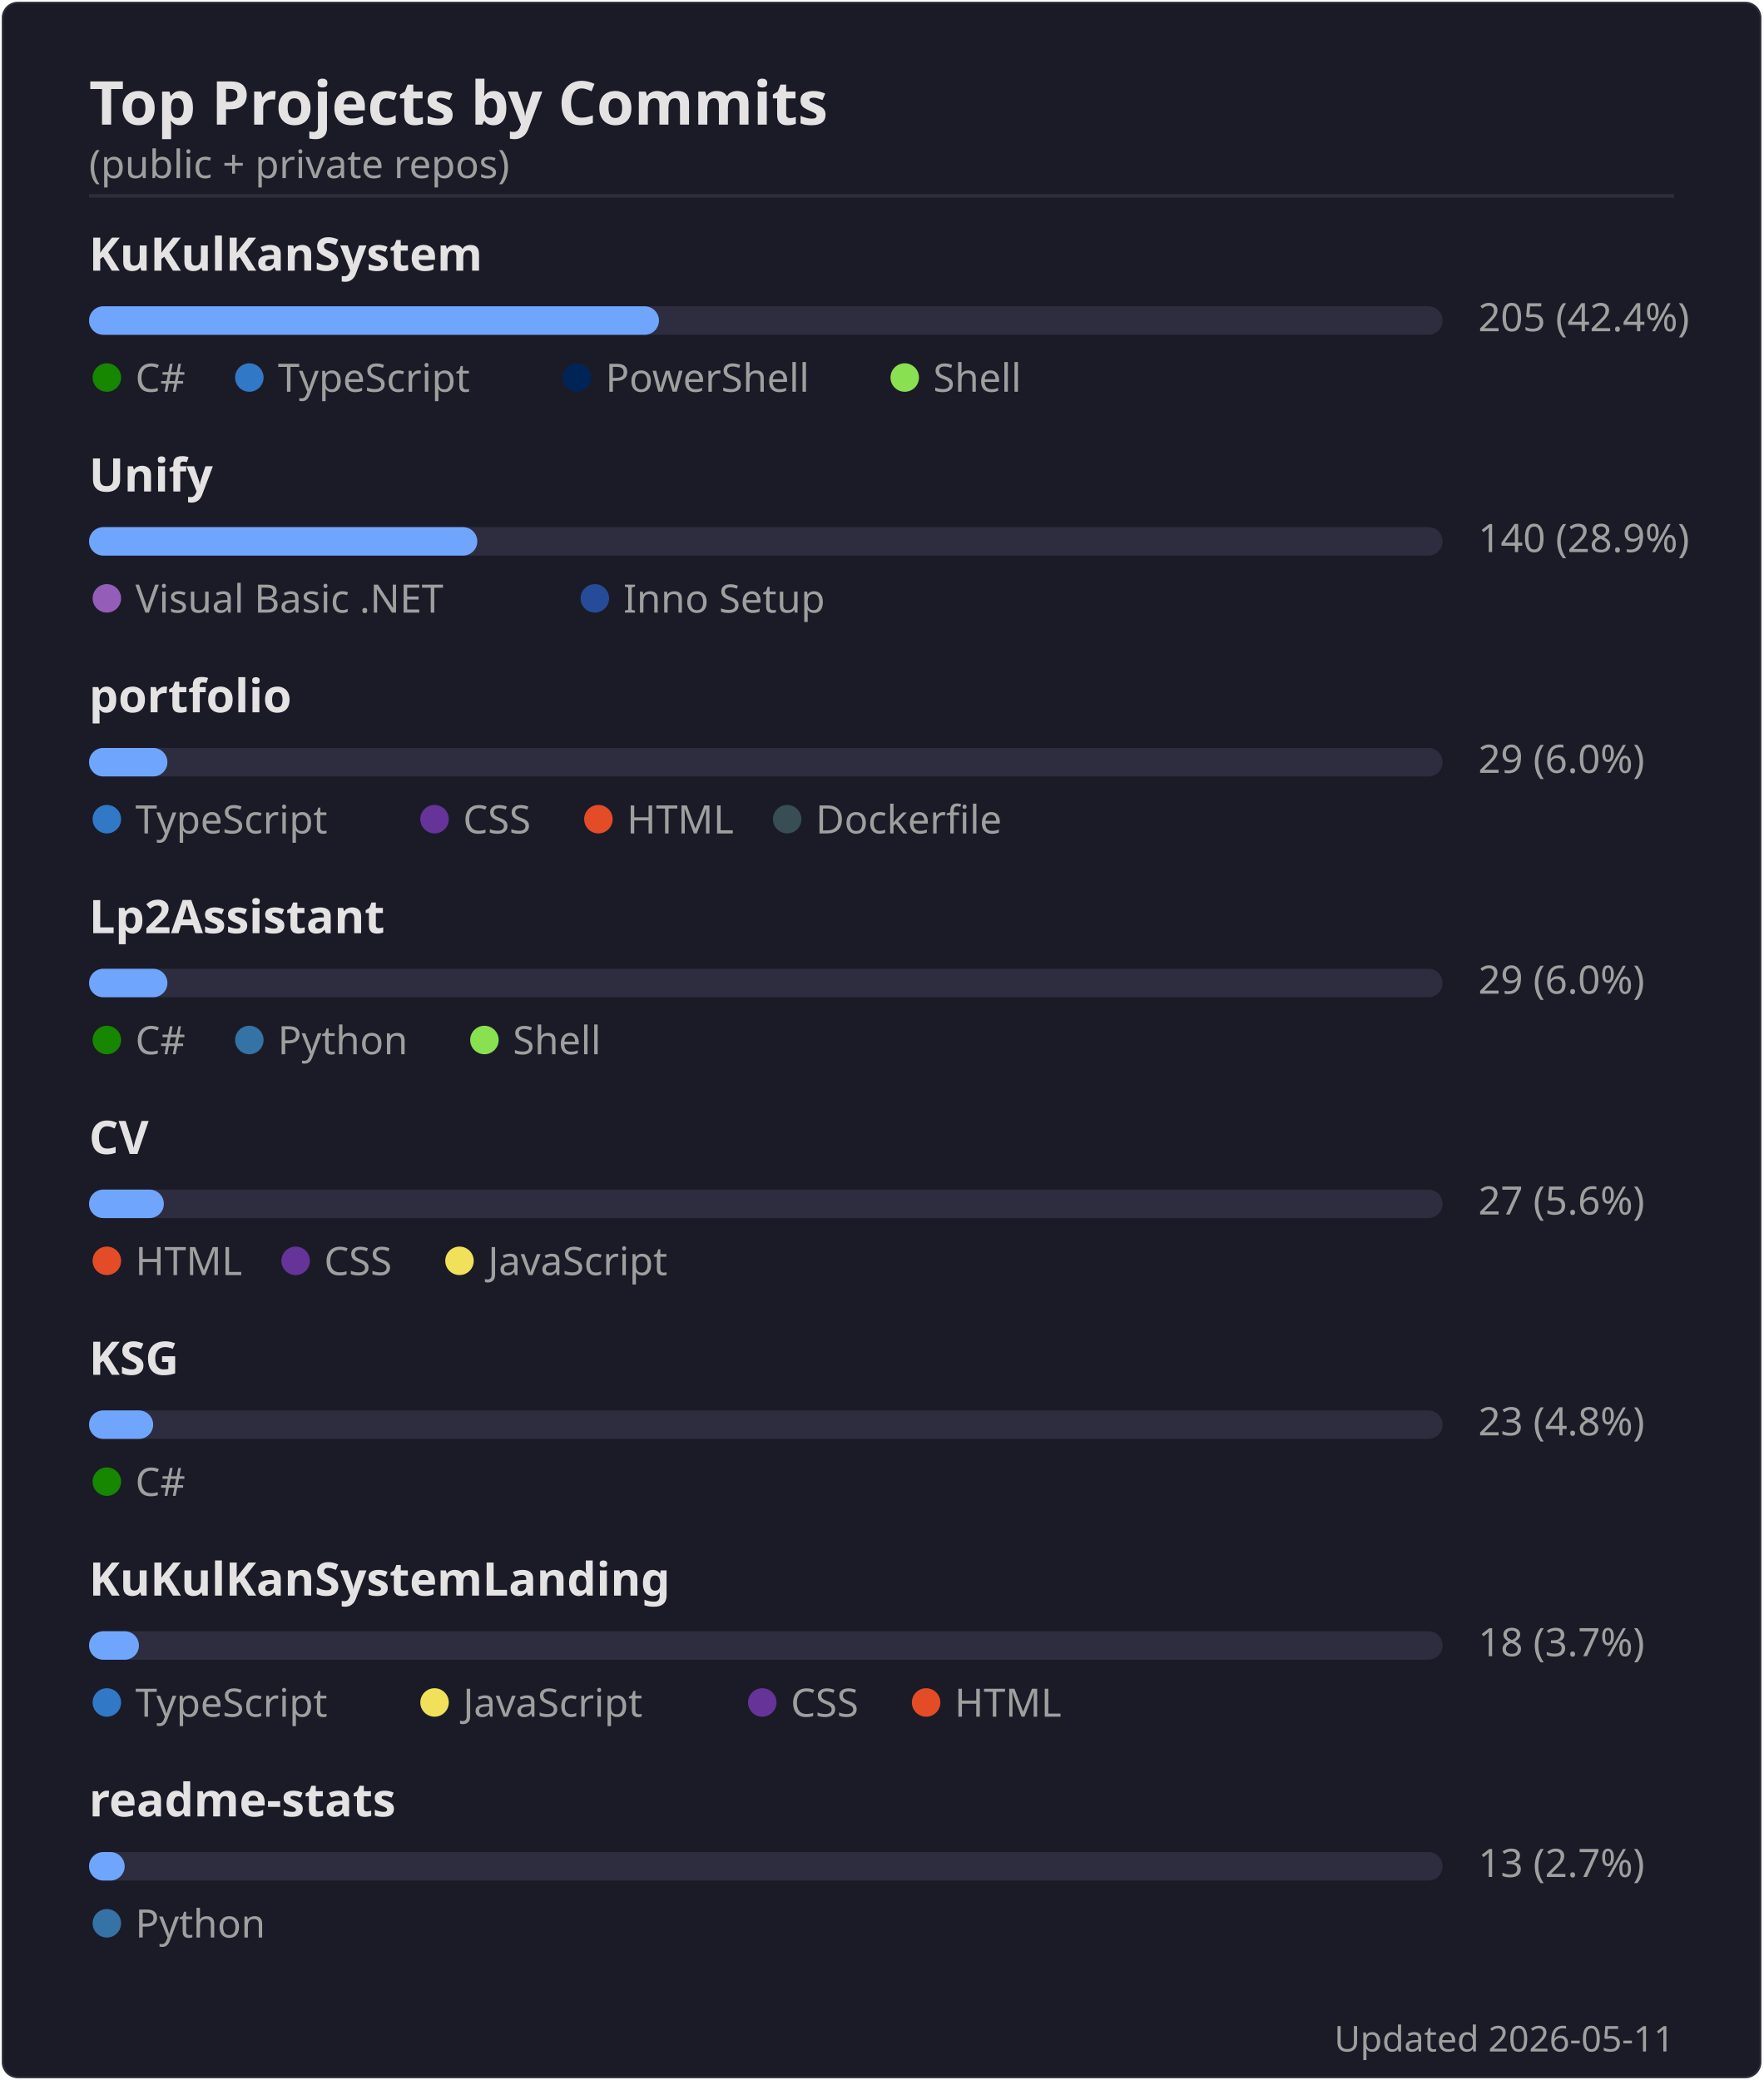
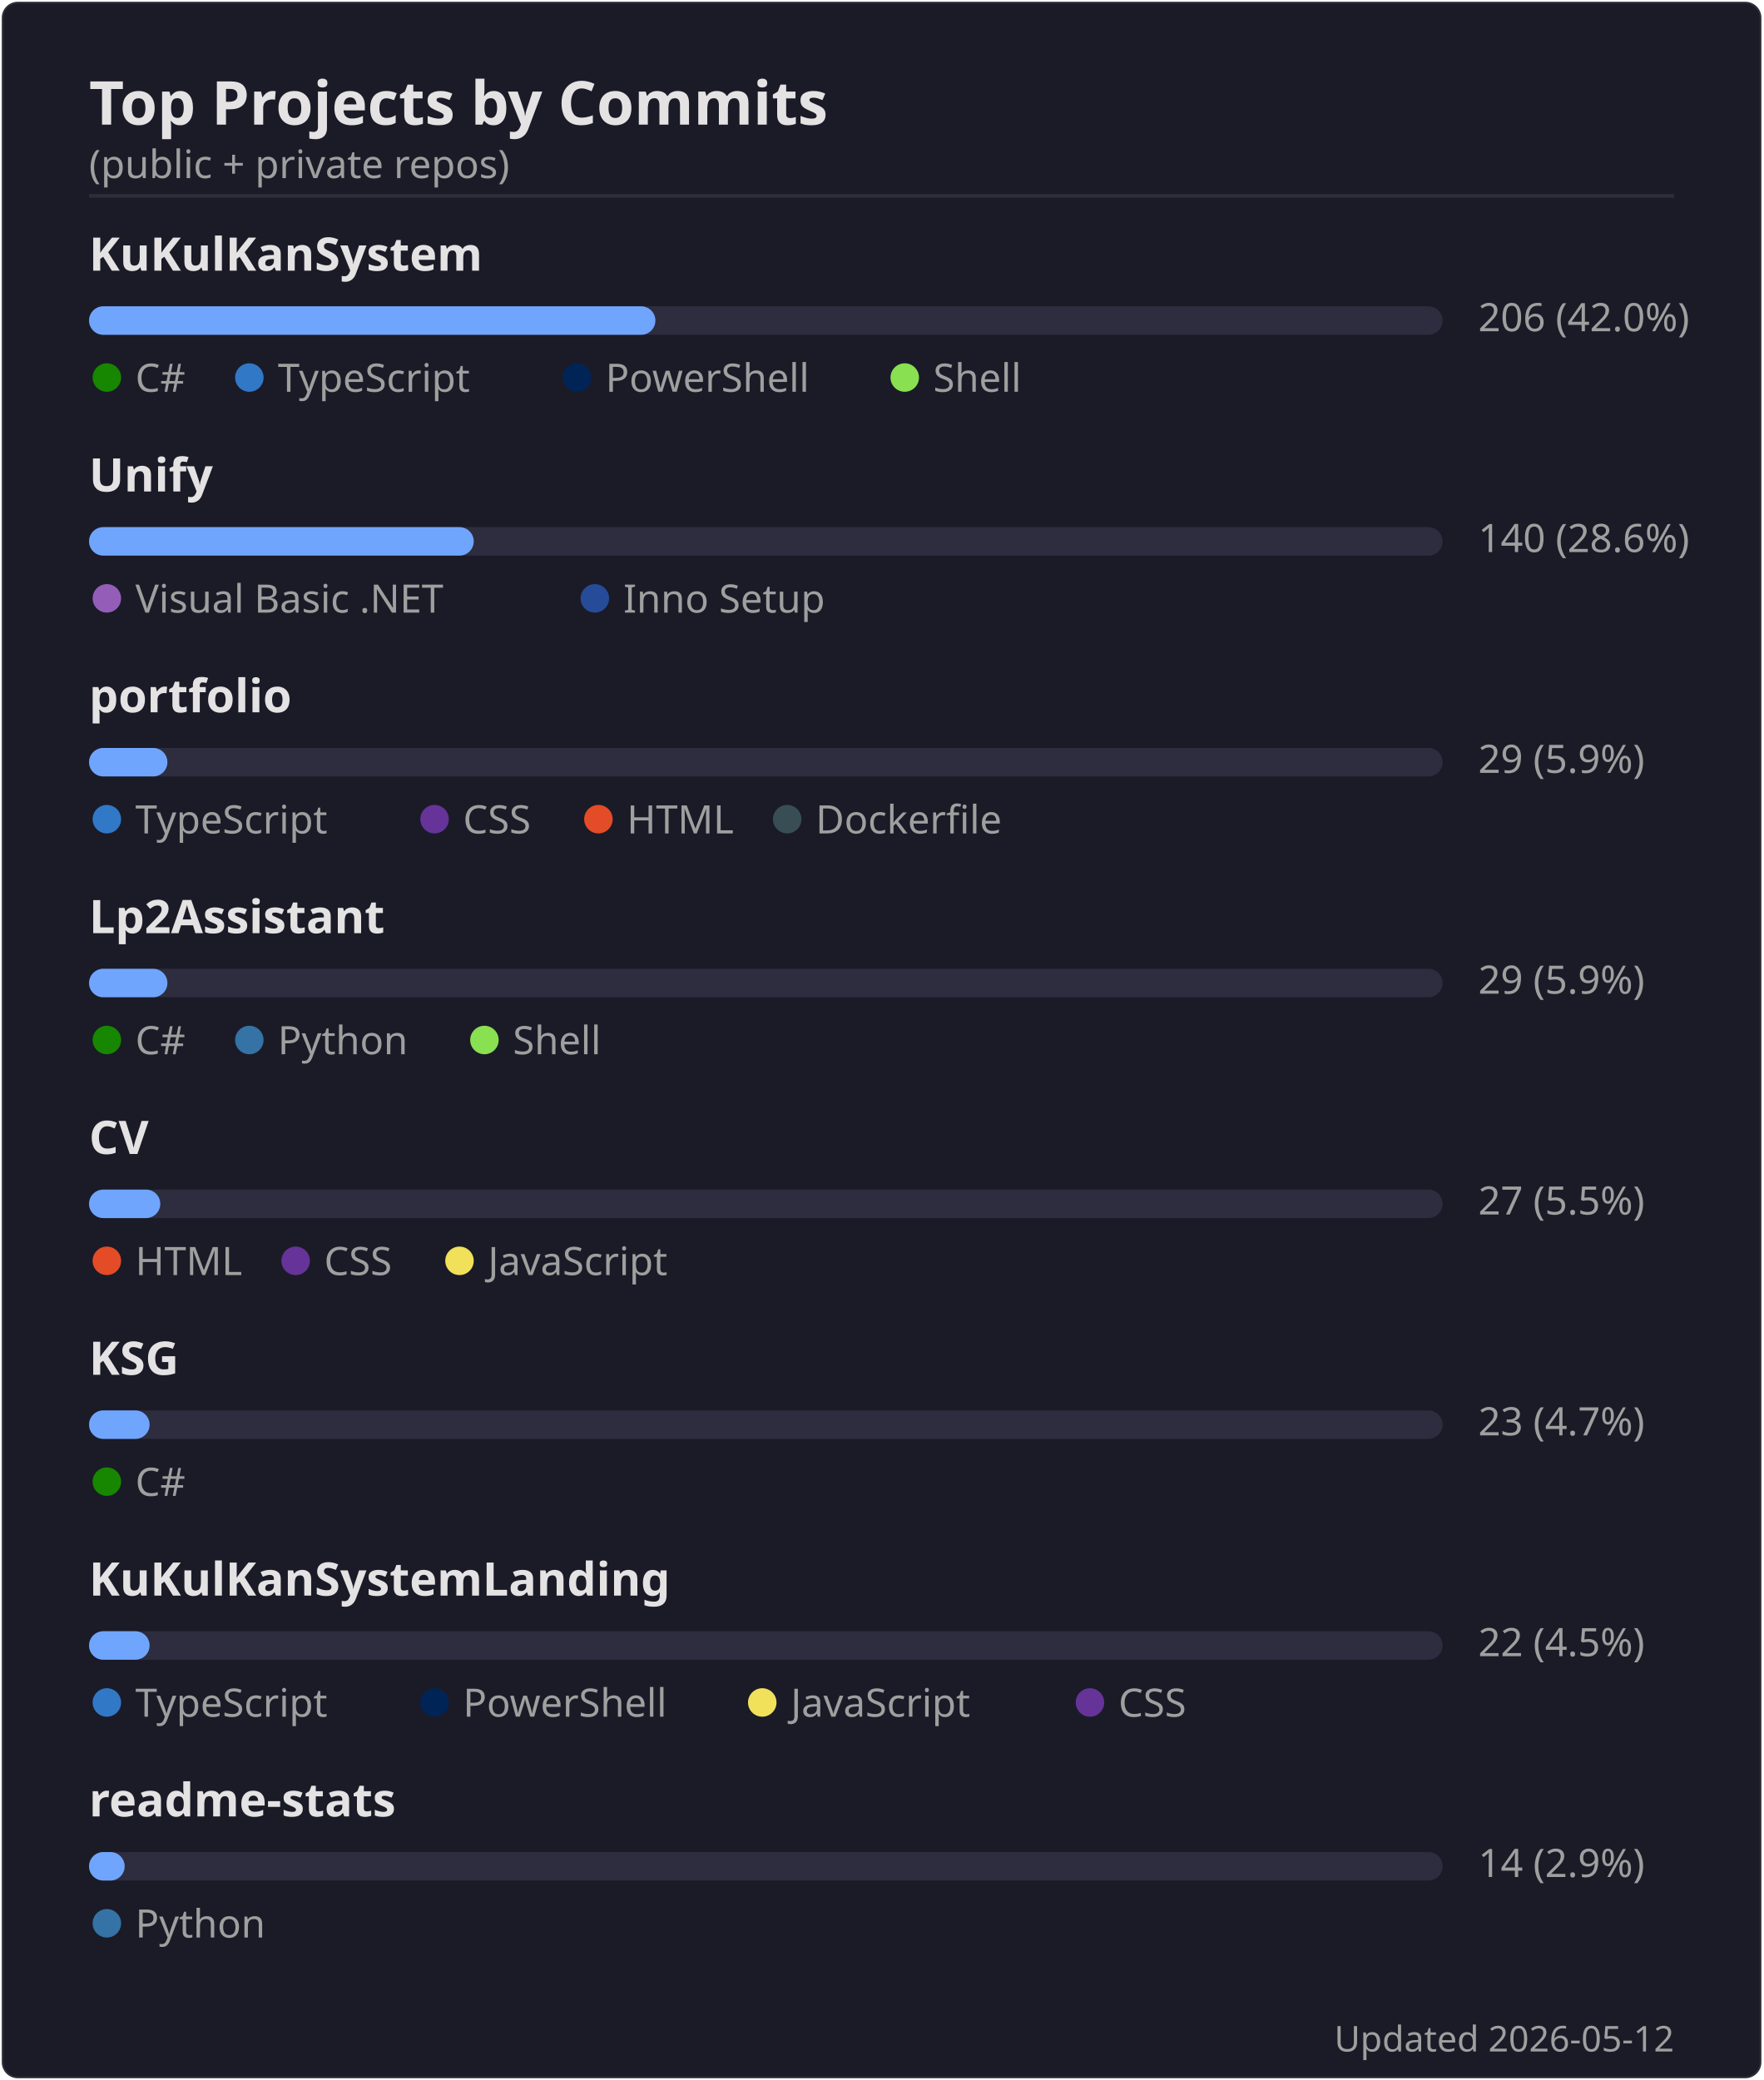
<svg xmlns="http://www.w3.org/2000/svg" width="495" height="584" viewBox="0 0 495 584">
  <rect width="494" height="583" x=".5" y=".5" rx="4.5" fill="#1a1b27" stroke="#e4e2e2" stroke-opacity=".1" />
  <text font-family="'Segoe UI', Ubuntu, 'Helvetica Neue', sans-serif" font-size="17" font-weight="600" fill="#e4e2e2" x="25" y="35" text-anchor="start">Top Projects by Commits</text>
  <text font-family="'Segoe UI', Ubuntu, 'Helvetica Neue', sans-serif" font-size="11" font-weight="400" fill="#9f9f9f" x="25" y="50" text-anchor="start">(public + private repos)</text>
  <line x1="25" x2="470" y1="55" y2="55" stroke="#e4e2e2" stroke-opacity=".1" />
  <text font-family="'Segoe UI', Ubuntu, 'Helvetica Neue', sans-serif" font-size="13" font-weight="600" fill="#e4e2e2" x="25" y="76" text-anchor="start">KuKulKanSystem</text>
  <rect x="25" y="86" width="380" height="8" rx="4" fill="#2d2d3f" />
-   <rect x="25" y="86" width="160" height="8" rx="4" fill="#70a5fd" />
-   <text font-family="'Segoe UI', Ubuntu, 'Helvetica Neue', sans-serif" font-size="11" font-weight="400" fill="#9f9f9f" x="415" y="93" text-anchor="start">205  (42.4%)</text>
+   <rect x="25" y="86" width="159" height="8" rx="4" fill="#70a5fd" />
+   <text font-family="'Segoe UI', Ubuntu, 'Helvetica Neue', sans-serif" font-size="11" font-weight="400" fill="#9f9f9f" x="415" y="93" text-anchor="start">206  (42.0%)</text>
  <circle cx="30" cy="106" r="4" fill="#178600" />
  <text font-family="'Segoe UI', Ubuntu, 'Helvetica Neue', sans-serif" font-size="11" font-weight="400" fill="#9f9f9f" x="38" y="110" text-anchor="start">C#</text>
  <circle cx="70" cy="106" r="4" fill="#3178c6" />
  <text font-family="'Segoe UI', Ubuntu, 'Helvetica Neue', sans-serif" font-size="11" font-weight="400" fill="#9f9f9f" x="78" y="110" text-anchor="start">TypeScript</text>
  <circle cx="162" cy="106" r="4" fill="#012456" />
  <text font-family="'Segoe UI', Ubuntu, 'Helvetica Neue', sans-serif" font-size="11" font-weight="400" fill="#9f9f9f" x="170" y="110" text-anchor="start">PowerShell</text>
  <circle cx="254" cy="106" r="4" fill="#89e051" />
  <text font-family="'Segoe UI', Ubuntu, 'Helvetica Neue', sans-serif" font-size="11" font-weight="400" fill="#9f9f9f" x="262" y="110" text-anchor="start">Shell</text>
  <text font-family="'Segoe UI', Ubuntu, 'Helvetica Neue', sans-serif" font-size="13" font-weight="600" fill="#e4e2e2" x="25" y="138" text-anchor="start">Unify</text>
  <rect x="25" y="148" width="380" height="8" rx="4" fill="#2d2d3f" />
-   <rect x="25" y="148" width="109" height="8" rx="4" fill="#70a5fd" />
-   <text font-family="'Segoe UI', Ubuntu, 'Helvetica Neue', sans-serif" font-size="11" font-weight="400" fill="#9f9f9f" x="415" y="155" text-anchor="start">140  (28.9%)</text>
+   <rect x="25" y="148" width="108" height="8" rx="4" fill="#70a5fd" />
+   <text font-family="'Segoe UI', Ubuntu, 'Helvetica Neue', sans-serif" font-size="11" font-weight="400" fill="#9f9f9f" x="415" y="155" text-anchor="start">140  (28.6%)</text>
  <circle cx="30" cy="168" r="4" fill="#945db7" />
  <text font-family="'Segoe UI', Ubuntu, 'Helvetica Neue', sans-serif" font-size="11" font-weight="400" fill="#9f9f9f" x="38" y="172" text-anchor="start">Visual Basic .NET</text>
  <circle cx="167" cy="168" r="4" fill="#264b99" />
  <text font-family="'Segoe UI', Ubuntu, 'Helvetica Neue', sans-serif" font-size="11" font-weight="400" fill="#9f9f9f" x="175" y="172" text-anchor="start">Inno Setup</text>
  <text font-family="'Segoe UI', Ubuntu, 'Helvetica Neue', sans-serif" font-size="13" font-weight="600" fill="#e4e2e2" x="25" y="200" text-anchor="start">portfolio</text>
  <rect x="25" y="210" width="380" height="8" rx="4" fill="#2d2d3f" />
  <rect x="25" y="210" width="22" height="8" rx="4" fill="#70a5fd" />
-   <text font-family="'Segoe UI', Ubuntu, 'Helvetica Neue', sans-serif" font-size="11" font-weight="400" fill="#9f9f9f" x="415" y="217" text-anchor="start">29  (6.0%)</text>
+   <text font-family="'Segoe UI', Ubuntu, 'Helvetica Neue', sans-serif" font-size="11" font-weight="400" fill="#9f9f9f" x="415" y="217" text-anchor="start">29  (5.9%)</text>
  <circle cx="30" cy="230" r="4" fill="#3178c6" />
  <text font-family="'Segoe UI', Ubuntu, 'Helvetica Neue', sans-serif" font-size="11" font-weight="400" fill="#9f9f9f" x="38" y="234" text-anchor="start">TypeScript</text>
  <circle cx="122" cy="230" r="4" fill="#663399" />
  <text font-family="'Segoe UI', Ubuntu, 'Helvetica Neue', sans-serif" font-size="11" font-weight="400" fill="#9f9f9f" x="130" y="234" text-anchor="start">CSS</text>
  <circle cx="168" cy="230" r="4" fill="#e34c26" />
  <text font-family="'Segoe UI', Ubuntu, 'Helvetica Neue', sans-serif" font-size="11" font-weight="400" fill="#9f9f9f" x="176" y="234" text-anchor="start">HTML</text>
  <circle cx="221" cy="230" r="4" fill="#384d54" />
  <text font-family="'Segoe UI', Ubuntu, 'Helvetica Neue', sans-serif" font-size="11" font-weight="400" fill="#9f9f9f" x="229" y="234" text-anchor="start">Dockerfile</text>
  <text font-family="'Segoe UI', Ubuntu, 'Helvetica Neue', sans-serif" font-size="13" font-weight="600" fill="#e4e2e2" x="25" y="262" text-anchor="start">Lp2Assistant</text>
  <rect x="25" y="272" width="380" height="8" rx="4" fill="#2d2d3f" />
  <rect x="25" y="272" width="22" height="8" rx="4" fill="#70a5fd" />
-   <text font-family="'Segoe UI', Ubuntu, 'Helvetica Neue', sans-serif" font-size="11" font-weight="400" fill="#9f9f9f" x="415" y="279" text-anchor="start">29  (6.0%)</text>
+   <text font-family="'Segoe UI', Ubuntu, 'Helvetica Neue', sans-serif" font-size="11" font-weight="400" fill="#9f9f9f" x="415" y="279" text-anchor="start">29  (5.9%)</text>
  <circle cx="30" cy="292" r="4" fill="#178600" />
  <text font-family="'Segoe UI', Ubuntu, 'Helvetica Neue', sans-serif" font-size="11" font-weight="400" fill="#9f9f9f" x="38" y="296" text-anchor="start">C#</text>
  <circle cx="70" cy="292" r="4" fill="#3572A5" />
  <text font-family="'Segoe UI', Ubuntu, 'Helvetica Neue', sans-serif" font-size="11" font-weight="400" fill="#9f9f9f" x="78" y="296" text-anchor="start">Python</text>
  <circle cx="136" cy="292" r="4" fill="#89e051" />
  <text font-family="'Segoe UI', Ubuntu, 'Helvetica Neue', sans-serif" font-size="11" font-weight="400" fill="#9f9f9f" x="144" y="296" text-anchor="start">Shell</text>
  <text font-family="'Segoe UI', Ubuntu, 'Helvetica Neue', sans-serif" font-size="13" font-weight="600" fill="#e4e2e2" x="25" y="324" text-anchor="start">CV</text>
  <rect x="25" y="334" width="380" height="8" rx="4" fill="#2d2d3f" />
-   <rect x="25" y="334" width="21" height="8" rx="4" fill="#70a5fd" />
-   <text font-family="'Segoe UI', Ubuntu, 'Helvetica Neue', sans-serif" font-size="11" font-weight="400" fill="#9f9f9f" x="415" y="341" text-anchor="start">27  (5.6%)</text>
+   <rect x="25" y="334" width="20" height="8" rx="4" fill="#70a5fd" />
+   <text font-family="'Segoe UI', Ubuntu, 'Helvetica Neue', sans-serif" font-size="11" font-weight="400" fill="#9f9f9f" x="415" y="341" text-anchor="start">27  (5.5%)</text>
  <circle cx="30" cy="354" r="4" fill="#e34c26" />
  <text font-family="'Segoe UI', Ubuntu, 'Helvetica Neue', sans-serif" font-size="11" font-weight="400" fill="#9f9f9f" x="38" y="358" text-anchor="start">HTML</text>
  <circle cx="83" cy="354" r="4" fill="#663399" />
  <text font-family="'Segoe UI', Ubuntu, 'Helvetica Neue', sans-serif" font-size="11" font-weight="400" fill="#9f9f9f" x="91" y="358" text-anchor="start">CSS</text>
  <circle cx="129" cy="354" r="4" fill="#f1e05a" />
  <text font-family="'Segoe UI', Ubuntu, 'Helvetica Neue', sans-serif" font-size="11" font-weight="400" fill="#9f9f9f" x="137" y="358" text-anchor="start">JavaScript</text>
  <text font-family="'Segoe UI', Ubuntu, 'Helvetica Neue', sans-serif" font-size="13" font-weight="600" fill="#e4e2e2" x="25" y="386" text-anchor="start">KSG</text>
  <rect x="25" y="396" width="380" height="8" rx="4" fill="#2d2d3f" />
-   <rect x="25" y="396" width="18" height="8" rx="4" fill="#70a5fd" />
-   <text font-family="'Segoe UI', Ubuntu, 'Helvetica Neue', sans-serif" font-size="11" font-weight="400" fill="#9f9f9f" x="415" y="403" text-anchor="start">23  (4.8%)</text>
+   <rect x="25" y="396" width="17" height="8" rx="4" fill="#70a5fd" />
+   <text font-family="'Segoe UI', Ubuntu, 'Helvetica Neue', sans-serif" font-size="11" font-weight="400" fill="#9f9f9f" x="415" y="403" text-anchor="start">23  (4.7%)</text>
  <circle cx="30" cy="416" r="4" fill="#178600" />
  <text font-family="'Segoe UI', Ubuntu, 'Helvetica Neue', sans-serif" font-size="11" font-weight="400" fill="#9f9f9f" x="38" y="420" text-anchor="start">C#</text>
  <text font-family="'Segoe UI', Ubuntu, 'Helvetica Neue', sans-serif" font-size="13" font-weight="600" fill="#e4e2e2" x="25" y="448" text-anchor="start">KuKulKanSystemLanding</text>
  <rect x="25" y="458" width="380" height="8" rx="4" fill="#2d2d3f" />
-   <rect x="25" y="458" width="14" height="8" rx="4" fill="#70a5fd" />
-   <text font-family="'Segoe UI', Ubuntu, 'Helvetica Neue', sans-serif" font-size="11" font-weight="400" fill="#9f9f9f" x="415" y="465" text-anchor="start">18  (3.7%)</text>
+   <rect x="25" y="458" width="17" height="8" rx="4" fill="#70a5fd" />
+   <text font-family="'Segoe UI', Ubuntu, 'Helvetica Neue', sans-serif" font-size="11" font-weight="400" fill="#9f9f9f" x="415" y="465" text-anchor="start">22  (4.5%)</text>
  <circle cx="30" cy="478" r="4" fill="#3178c6" />
  <text font-family="'Segoe UI', Ubuntu, 'Helvetica Neue', sans-serif" font-size="11" font-weight="400" fill="#9f9f9f" x="38" y="482" text-anchor="start">TypeScript</text>
-   <circle cx="122" cy="478" r="4" fill="#f1e05a" />
-   <text font-family="'Segoe UI', Ubuntu, 'Helvetica Neue', sans-serif" font-size="11" font-weight="400" fill="#9f9f9f" x="130" y="482" text-anchor="start">JavaScript</text>
-   <circle cx="214" cy="478" r="4" fill="#663399" />
-   <text font-family="'Segoe UI', Ubuntu, 'Helvetica Neue', sans-serif" font-size="11" font-weight="400" fill="#9f9f9f" x="222" y="482" text-anchor="start">CSS</text>
-   <circle cx="260" cy="478" r="4" fill="#e34c26" />
-   <text font-family="'Segoe UI', Ubuntu, 'Helvetica Neue', sans-serif" font-size="11" font-weight="400" fill="#9f9f9f" x="268" y="482" text-anchor="start">HTML</text>
+   <circle cx="122" cy="478" r="4" fill="#012456" />
+   <text font-family="'Segoe UI', Ubuntu, 'Helvetica Neue', sans-serif" font-size="11" font-weight="400" fill="#9f9f9f" x="130" y="482" text-anchor="start">PowerShell</text>
+   <circle cx="214" cy="478" r="4" fill="#f1e05a" />
+   <text font-family="'Segoe UI', Ubuntu, 'Helvetica Neue', sans-serif" font-size="11" font-weight="400" fill="#9f9f9f" x="222" y="482" text-anchor="start">JavaScript</text>
+   <circle cx="306" cy="478" r="4" fill="#663399" />
+   <text font-family="'Segoe UI', Ubuntu, 'Helvetica Neue', sans-serif" font-size="11" font-weight="400" fill="#9f9f9f" x="314" y="482" text-anchor="start">CSS</text>
  <text font-family="'Segoe UI', Ubuntu, 'Helvetica Neue', sans-serif" font-size="13" font-weight="600" fill="#e4e2e2" x="25" y="510" text-anchor="start">readme-stats</text>
  <rect x="25" y="520" width="380" height="8" rx="4" fill="#2d2d3f" />
  <rect x="25" y="520" width="10" height="8" rx="4" fill="#70a5fd" />
-   <text font-family="'Segoe UI', Ubuntu, 'Helvetica Neue', sans-serif" font-size="11" font-weight="400" fill="#9f9f9f" x="415" y="527" text-anchor="start">13  (2.7%)</text>
+   <text font-family="'Segoe UI', Ubuntu, 'Helvetica Neue', sans-serif" font-size="11" font-weight="400" fill="#9f9f9f" x="415" y="527" text-anchor="start">14  (2.9%)</text>
  <circle cx="30" cy="540" r="4" fill="#3572A5" />
  <text font-family="'Segoe UI', Ubuntu, 'Helvetica Neue', sans-serif" font-size="11" font-weight="400" fill="#9f9f9f" x="38" y="544" text-anchor="start">Python</text>
-   <text font-family="'Segoe UI', Ubuntu, 'Helvetica Neue', sans-serif" font-size="10" font-weight="400" fill="#9f9f9f" x="470" y="576" text-anchor="end">Updated 2026-05-11</text>
+   <text font-family="'Segoe UI', Ubuntu, 'Helvetica Neue', sans-serif" font-size="10" font-weight="400" fill="#9f9f9f" x="470" y="576" text-anchor="end">Updated 2026-05-12</text>
</svg>
